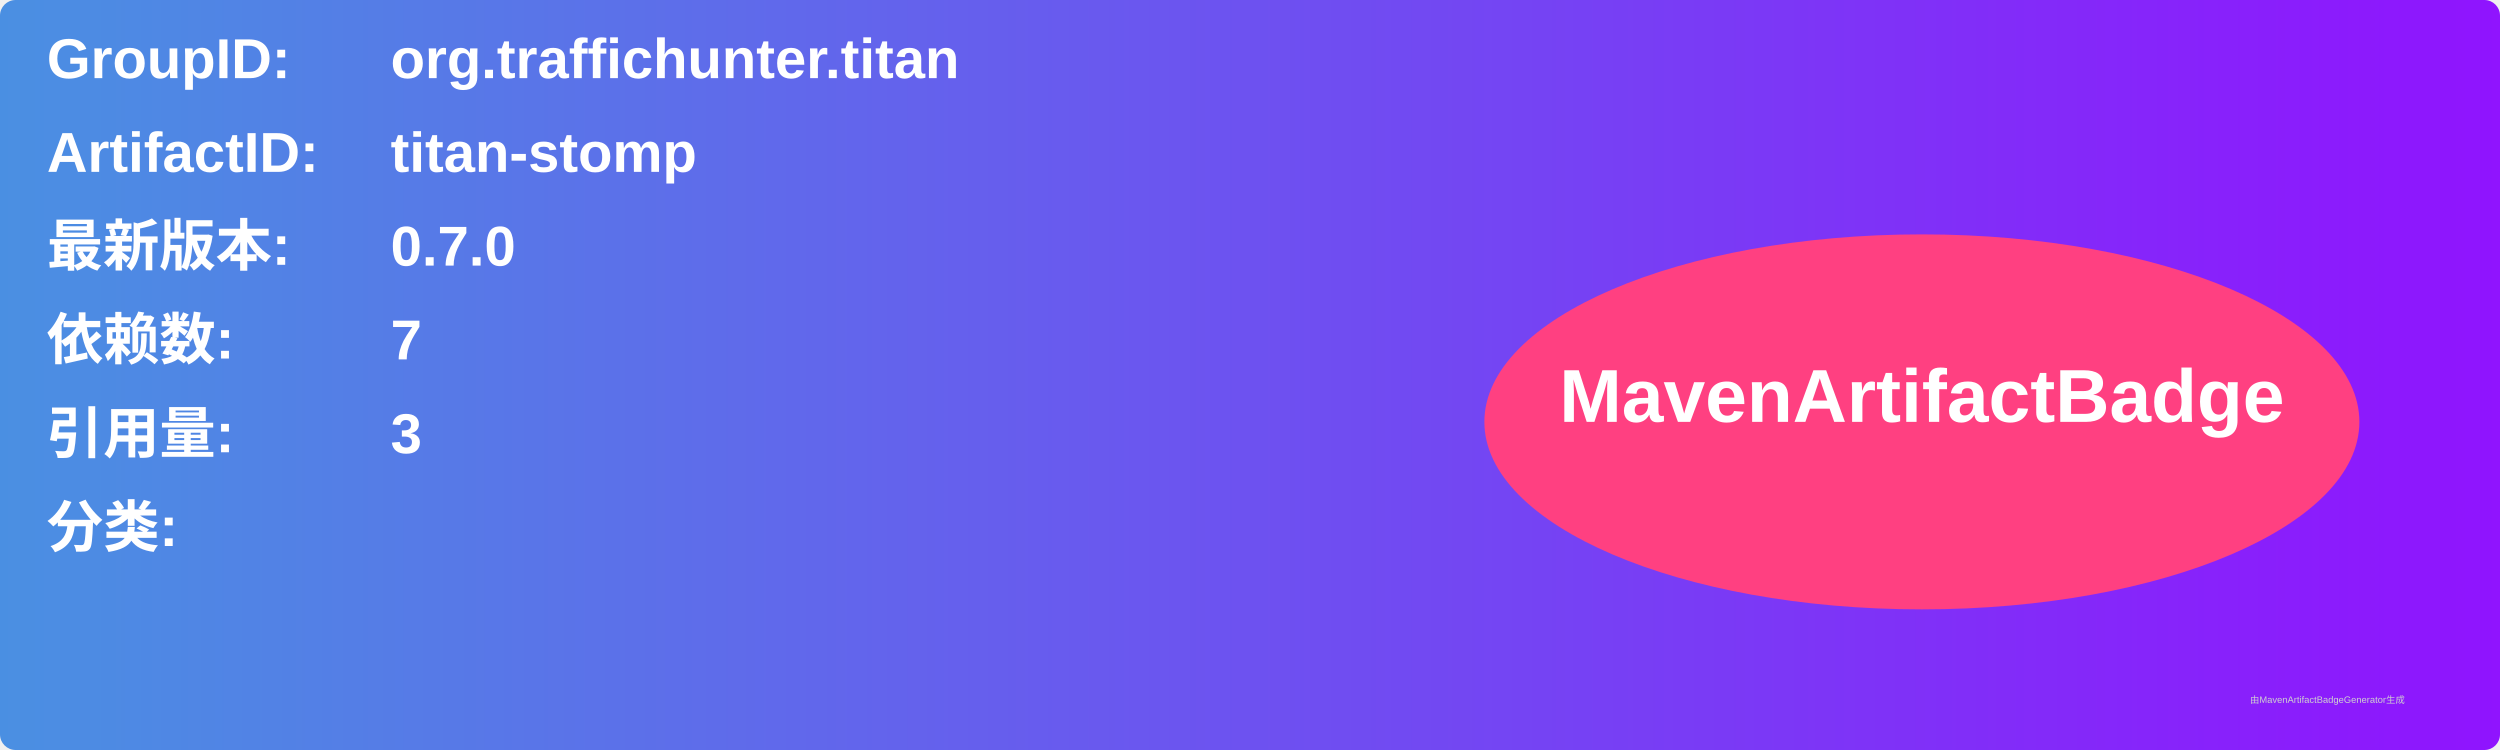
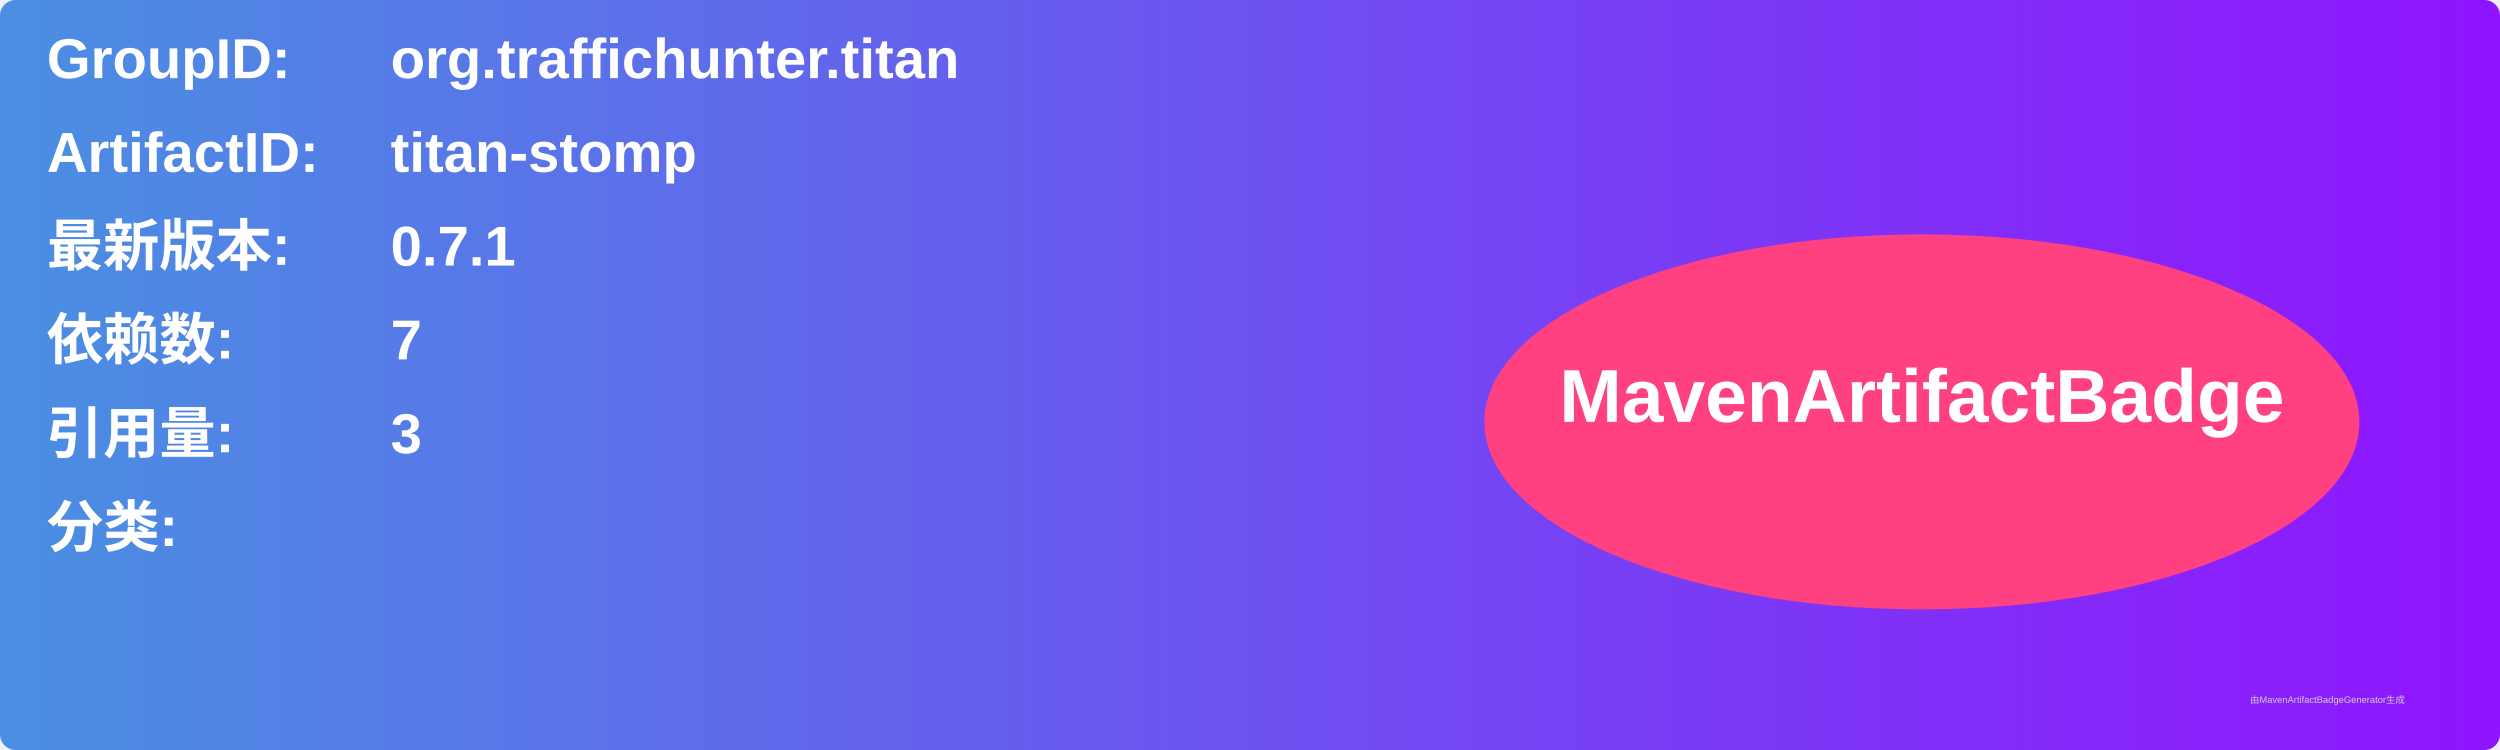
<svg xmlns="http://www.w3.org/2000/svg" width="800" height="240" viewBox="0 0 800 240">
  <linearGradient id="grad" x1="0%" y1="0%" x2="100%" y2="0%">
    <stop offset="0%" stop-color="#4a90e2" />
    <stop offset="100%" stop-color="#9013fe" />
  </linearGradient>
  <rect width="100%" height="100%" rx="5" ry="5" fill="url(#grad)" />
  <g transform="translate(15, 15)">
    <text x="0" y="10" font-family="Arial" font-size="18" fill="white" font-weight="bold" width="260">GroupID:</text>
    <text x="110" y="10" font-family="Arial" font-size="18" fill="white" font-weight="bold" width="460">org.traffichunter.titan</text>
    <text x="0" y="40" font-family="Arial" font-size="18" fill="white" font-weight="bold" width="260">ArtifactID:</text>
    <text x="110" y="40" font-family="Arial" font-size="18" fill="white" font-weight="bold" width="460">titan-stomp</text>
    <text x="0" y="70" font-family="Arial" font-size="18" fill="white" font-weight="bold">最新版本:</text>
    <text x="110" y="70" font-family="Arial" font-size="18" fill="white" font-weight="bold">
-       <tspan font-weight="bold">0.7.0</tspan>
+       <tspan font-weight="bold">0.7.1</tspan>
    </text>
    <text x="0" y="100" font-family="Arial" font-size="18" fill="white" font-weight="bold">依赖数: </text>
    <text x="110" y="100" font-family="Arial" font-size="18" fill="white">
      <tspan font-weight="bold">7</tspan>
    </text>
    <text x="0" y="130" font-family="Arial" font-size="18" fill="white" font-weight="bold">引用量: </text>
    <text x="110" y="130" font-family="Arial" font-size="18" fill="white">
      <tspan font-weight="bold">3</tspan>
    </text>
    <text x="0" y="160" font-family="Arial" font-size="18" fill="white" font-weight="bold">分类:</text>
    <text x="10" y="190" font-family="Arial" font-size="10" fill="white">
      <tspan font-weight="bold" />
    </text>
    <ellipse cx="600" cy="120" rx="140" ry="60" fill="#ff4081" />
    <text x="600" y="120" text-anchor="middle" font-family="Arial" font-size="24" fill="white" font-weight="bold">MavenArtifactBadge</text>
  </g>
  <text x="720" y="225" font-family="Arial" font-size="3" fill="#d0d0d0">由MavenArtifactBadgeGenerator生成</text>
</svg>
